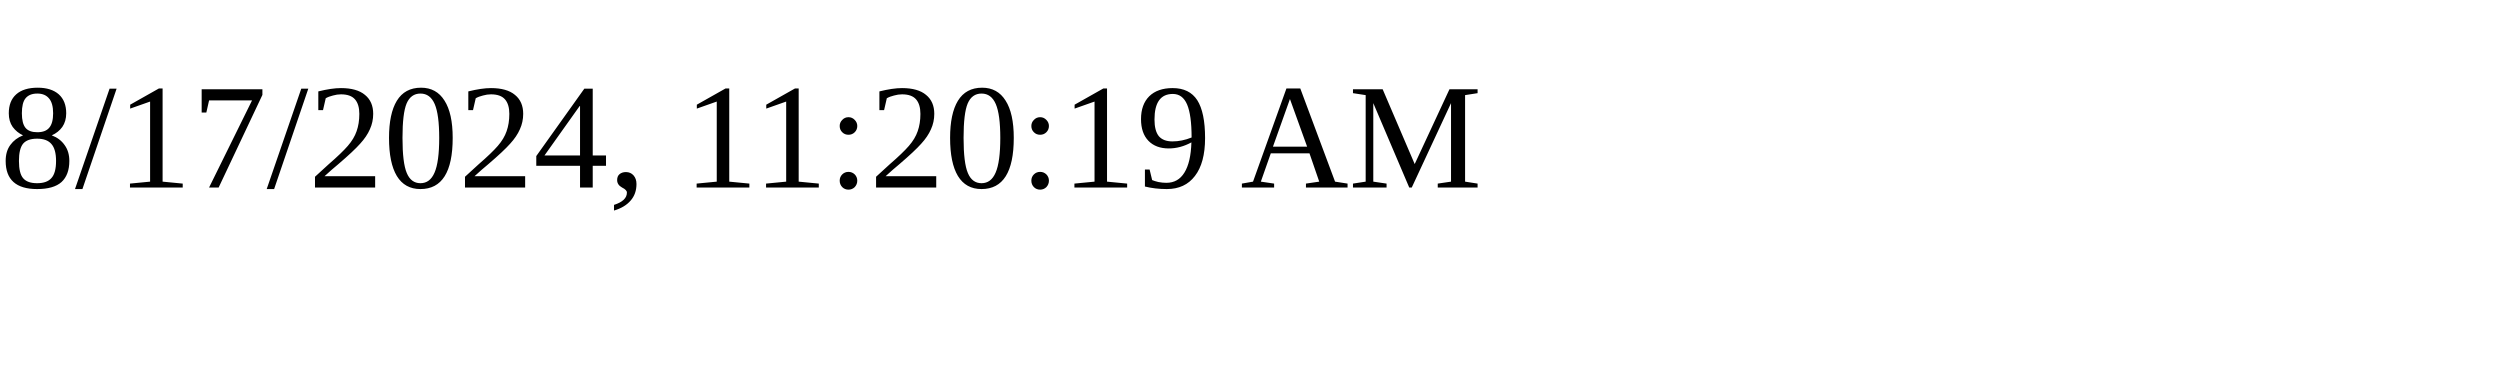
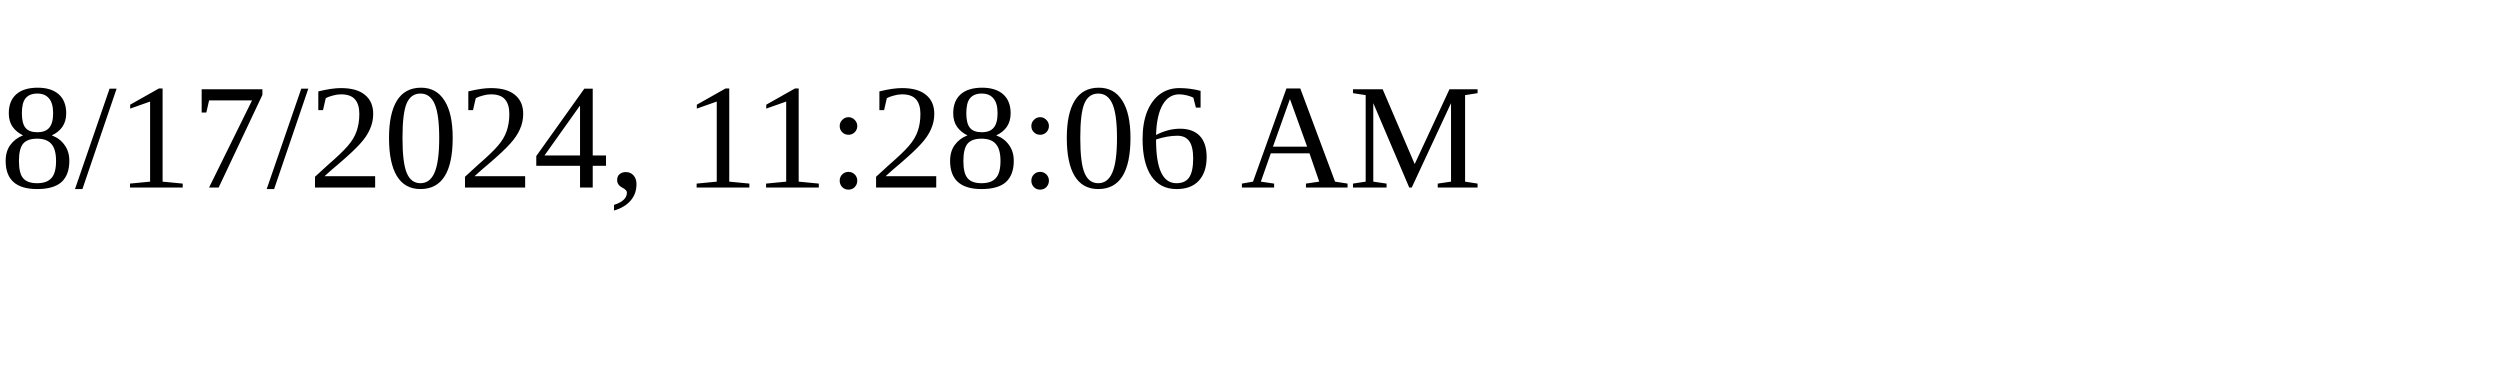
<svg xmlns="http://www.w3.org/2000/svg" height="30" width="200">
-   <text x="0" y="15">8/17/2024, 11:20:19 AM</text>
+   <text x="0" y="15">8/17/2024, 11:28:06 AM</text>
</svg>
